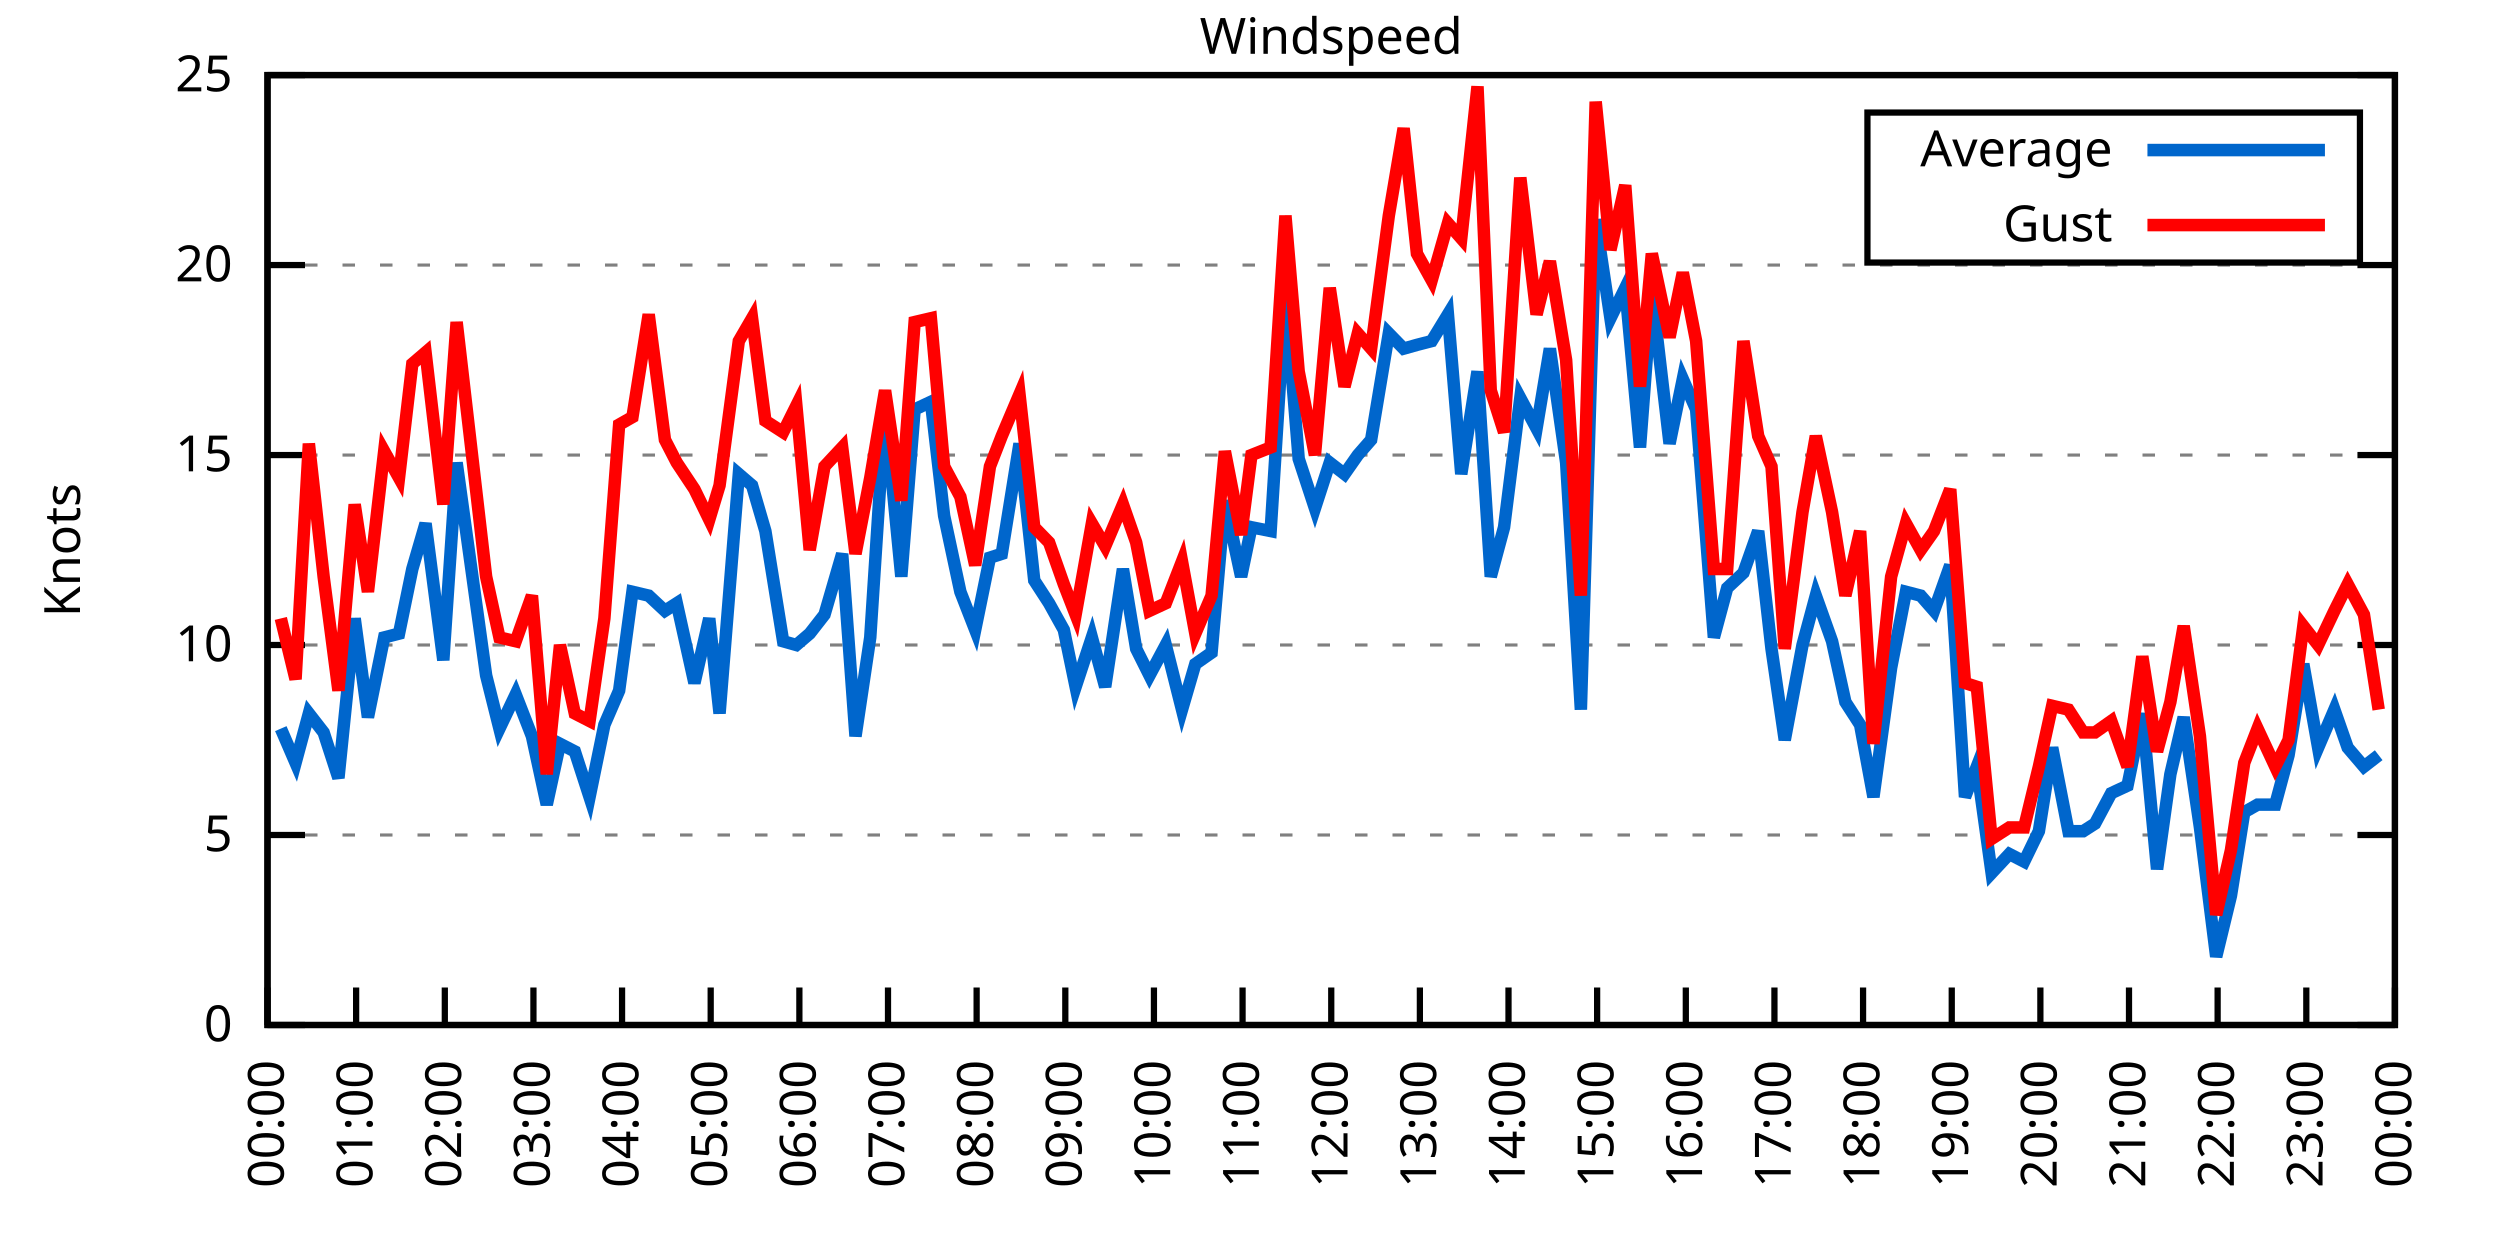
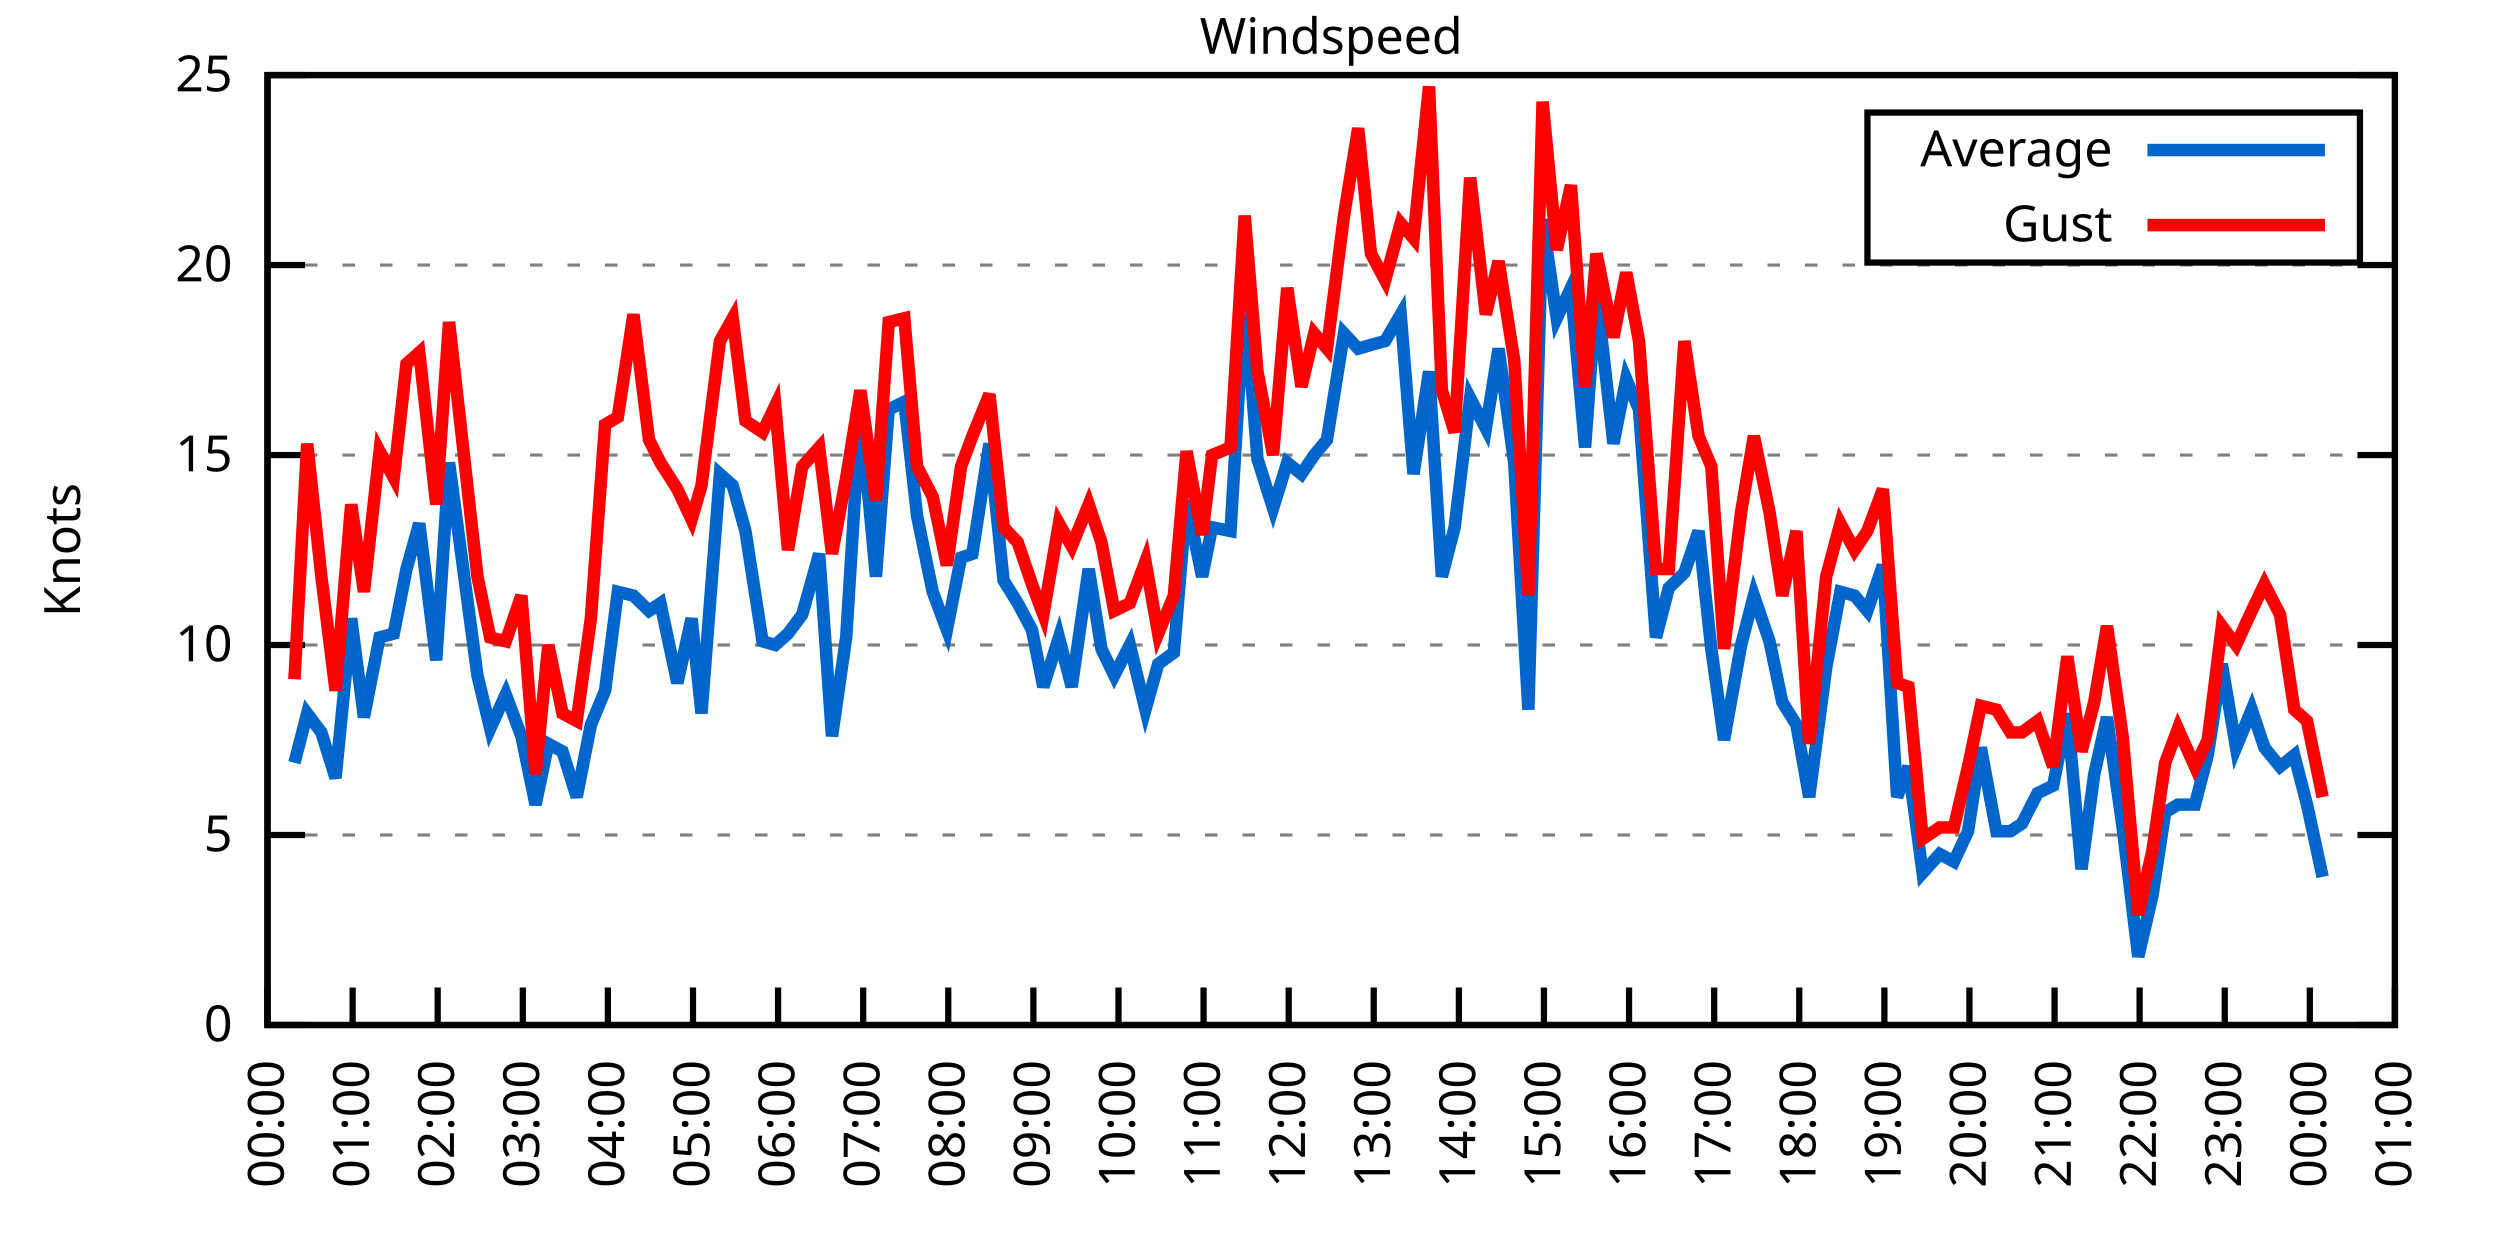
<svg xmlns="http://www.w3.org/2000/svg" xmlns:xlink="http://www.w3.org/1999/xlink" width="400" height="200" viewBox="0 0 400 200">
  <g id="gnuplot_canvas">
    <rect x="0" y="0" width="400" height="200" fill="none" />
    <defs>
      <circle id="gpDot" r="0.5" stroke-width="0.5" stroke="currentColor" />
      <path id="gpPt0" stroke-width="0.333" stroke="currentColor" d="M-1,0 h2 M0,-1 v2" />
      <path id="gpPt1" stroke-width="0.333" stroke="currentColor" d="M-1,-1 L1,1 M1,-1 L-1,1" />
      <path id="gpPt2" stroke-width="0.333" stroke="currentColor" d="M-1,0 L1,0 M0,-1 L0,1 M-1,-1 L1,1 M-1,1 L1,-1" />
      <rect id="gpPt3" stroke-width="0.333" stroke="currentColor" x="-1" y="-1" width="2" height="2" />
      <rect id="gpPt4" stroke-width="0.333" stroke="currentColor" fill="currentColor" x="-1" y="-1" width="2" height="2" />
      <circle id="gpPt5" stroke-width="0.333" stroke="currentColor" cx="0" cy="0" r="1" />
      <use xlink:href="#gpPt5" id="gpPt6" fill="currentColor" stroke="none" />
      <path id="gpPt7" stroke-width="0.333" stroke="currentColor" d="M0,-1.33 L-1.33,0.67 L1.33,0.67 z" />
      <use xlink:href="#gpPt7" id="gpPt8" fill="currentColor" stroke="none" />
      <use xlink:href="#gpPt7" id="gpPt9" stroke="currentColor" transform="rotate(180)" />
      <use xlink:href="#gpPt9" id="gpPt10" fill="currentColor" stroke="none" />
      <use xlink:href="#gpPt3" id="gpPt11" stroke="currentColor" transform="rotate(45)" />
      <use xlink:href="#gpPt11" id="gpPt12" fill="currentColor" stroke="none" />
      <path id="gpPt13" stroke-width="0.333" stroke="currentColor" d="M0,1.330 L1.265,0.411 L0.782,-1.067 L-0.782,-1.076 L-1.265,0.411 z" />
      <use xlink:href="#gpPt13" id="gpPt14" fill="currentColor" stroke="none" />
      <filter id="textbox" filterUnits="objectBoundingBox" x="0" y="0" height="1" width="1">
        <feFlood flood-color="white" flood-opacity="1" result="bgnd" />
        <feComposite in="SourceGraphic" in2="bgnd" operator="atop" />
      </filter>
      <filter id="greybox" filterUnits="objectBoundingBox" x="0" y="0" height="1" width="1">
        <feFlood flood-color="lightgrey" flood-opacity="1" result="grey" />
        <feComposite in="SourceGraphic" in2="grey" operator="atop" />
      </filter>
    </defs>
    <g fill="none" color="white" stroke="currentColor" stroke-width="1.00" stroke-linecap="butt" stroke-linejoin="miter">
</g>
    <g fill="none" color="black" stroke="currentColor" stroke-width="1.00" stroke-linecap="butt" stroke-linejoin="miter">
      <g stroke="none" shape-rendering="crispEdges">
        <polygon fill="rgb(255, 255, 255)" points="42.80,164.00 383.18,164.00 383.18,12.02 42.80,12.02 " />
      </g>
    </g>
    <g fill="none" color="black" stroke="currentColor" stroke-width="1.00" stroke-linecap="butt" stroke-linejoin="miter">
</g>
    <g fill="none" color="black" stroke="black" stroke-width="0.50" stroke-linecap="butt" stroke-linejoin="miter">
</g>
    <g fill="none" color="gray" stroke="currentColor" stroke-width="0.50" stroke-linecap="butt" stroke-linejoin="miter">
      <path stroke="gray" stroke-dasharray="2,4" class="gridline" d="M42.80,164.00 L383.19,164.00  " />
    </g>
    <g fill="none" color="gray" stroke="gray" stroke-width="1.00" stroke-linecap="butt" stroke-linejoin="miter">
</g>
    <g fill="none" color="black" stroke="currentColor" stroke-width="1.00" stroke-linecap="butt" stroke-linejoin="miter">
      <path stroke="black" d="M42.80,164.00 L48.80,164.00 M383.19,164.00 L377.19,164.00  " />
      <g transform="translate(37.20,166.60)" stroke="none" fill="black" font-family="Sans" font-size="8.00" text-anchor="end">
        <text>
          <tspan font-family="Sans"> 0</tspan>
        </text>
      </g>
    </g>
    <g fill="none" color="black" stroke="currentColor" stroke-width="1.00" stroke-linecap="butt" stroke-linejoin="miter">
</g>
    <g fill="none" color="black" stroke="black" stroke-width="0.50" stroke-linecap="butt" stroke-linejoin="miter">
</g>
    <g fill="none" color="gray" stroke="currentColor" stroke-width="0.50" stroke-linecap="butt" stroke-linejoin="miter">
      <path stroke="gray" stroke-dasharray="2,4" class="gridline" d="M42.80,133.60 L383.19,133.60  " />
    </g>
    <g fill="none" color="gray" stroke="gray" stroke-width="1.00" stroke-linecap="butt" stroke-linejoin="miter">
</g>
    <g fill="none" color="black" stroke="currentColor" stroke-width="1.00" stroke-linecap="butt" stroke-linejoin="miter">
      <path stroke="black" d="M42.80,133.60 L48.80,133.60 M383.19,133.60 L377.19,133.60  " />
      <g transform="translate(37.20,136.20)" stroke="none" fill="black" font-family="Sans" font-size="8.00" text-anchor="end">
        <text>
          <tspan font-family="Sans"> 5</tspan>
        </text>
      </g>
    </g>
    <g fill="none" color="black" stroke="currentColor" stroke-width="1.00" stroke-linecap="butt" stroke-linejoin="miter">
</g>
    <g fill="none" color="black" stroke="black" stroke-width="0.50" stroke-linecap="butt" stroke-linejoin="miter">
</g>
    <g fill="none" color="gray" stroke="currentColor" stroke-width="0.50" stroke-linecap="butt" stroke-linejoin="miter">
      <path stroke="gray" stroke-dasharray="2,4" class="gridline" d="M42.80,103.20 L383.19,103.20  " />
    </g>
    <g fill="none" color="gray" stroke="gray" stroke-width="1.00" stroke-linecap="butt" stroke-linejoin="miter">
</g>
    <g fill="none" color="black" stroke="currentColor" stroke-width="1.00" stroke-linecap="butt" stroke-linejoin="miter">
      <path stroke="black" d="M42.80,103.20 L48.80,103.20 M383.19,103.20 L377.19,103.20  " />
      <g transform="translate(37.20,105.80)" stroke="none" fill="black" font-family="Sans" font-size="8.00" text-anchor="end">
        <text>
          <tspan font-family="Sans"> 10</tspan>
        </text>
      </g>
    </g>
    <g fill="none" color="black" stroke="currentColor" stroke-width="1.00" stroke-linecap="butt" stroke-linejoin="miter">
</g>
    <g fill="none" color="black" stroke="black" stroke-width="0.50" stroke-linecap="butt" stroke-linejoin="miter">
</g>
    <g fill="none" color="gray" stroke="currentColor" stroke-width="0.50" stroke-linecap="butt" stroke-linejoin="miter">
      <path stroke="gray" stroke-dasharray="2,4" class="gridline" d="M42.80,72.81 L383.19,72.81  " />
    </g>
    <g fill="none" color="gray" stroke="gray" stroke-width="1.00" stroke-linecap="butt" stroke-linejoin="miter">
</g>
    <g fill="none" color="black" stroke="currentColor" stroke-width="1.00" stroke-linecap="butt" stroke-linejoin="miter">
      <path stroke="black" d="M42.80,72.81 L48.80,72.81 M383.19,72.81 L377.19,72.81  " />
      <g transform="translate(37.20,75.41)" stroke="none" fill="black" font-family="Sans" font-size="8.00" text-anchor="end">
        <text>
          <tspan font-family="Sans"> 15</tspan>
        </text>
      </g>
    </g>
    <g fill="none" color="black" stroke="currentColor" stroke-width="1.00" stroke-linecap="butt" stroke-linejoin="miter">
</g>
    <g fill="none" color="black" stroke="black" stroke-width="0.50" stroke-linecap="butt" stroke-linejoin="miter">
</g>
    <g fill="none" color="gray" stroke="currentColor" stroke-width="0.50" stroke-linecap="butt" stroke-linejoin="miter">
      <path stroke="gray" stroke-dasharray="2,4" class="gridline" d="M42.80,42.41 L383.19,42.41  " />
    </g>
    <g fill="none" color="gray" stroke="gray" stroke-width="1.00" stroke-linecap="butt" stroke-linejoin="miter">
</g>
    <g fill="none" color="black" stroke="currentColor" stroke-width="1.00" stroke-linecap="butt" stroke-linejoin="miter">
      <path stroke="black" d="M42.80,42.41 L48.80,42.41 M383.19,42.41 L377.19,42.41  " />
      <g transform="translate(37.20,45.01)" stroke="none" fill="black" font-family="Sans" font-size="8.00" text-anchor="end">
        <text>
          <tspan font-family="Sans"> 20</tspan>
        </text>
      </g>
    </g>
    <g fill="none" color="black" stroke="currentColor" stroke-width="1.00" stroke-linecap="butt" stroke-linejoin="miter">
</g>
    <g fill="none" color="black" stroke="black" stroke-width="0.50" stroke-linecap="butt" stroke-linejoin="miter">
</g>
    <g fill="none" color="gray" stroke="currentColor" stroke-width="0.50" stroke-linecap="butt" stroke-linejoin="miter">
      <path stroke="gray" stroke-dasharray="2,4" class="gridline" d="M42.80,12.01 L383.19,12.01  " />
    </g>
    <g fill="none" color="gray" stroke="gray" stroke-width="1.00" stroke-linecap="butt" stroke-linejoin="miter">
</g>
    <g fill="none" color="black" stroke="currentColor" stroke-width="1.00" stroke-linecap="butt" stroke-linejoin="miter">
      <path stroke="black" d="M42.80,12.01 L48.80,12.01 M383.19,12.01 L377.19,12.01  " />
      <g transform="translate(37.20,14.61)" stroke="none" fill="black" font-family="Sans" font-size="8.00" text-anchor="end">
        <text>
          <tspan font-family="Sans"> 25</tspan>
        </text>
      </g>
    </g>
    <g fill="none" color="black" stroke="currentColor" stroke-width="1.00" stroke-linecap="butt" stroke-linejoin="miter">
      <path stroke="black" d="M42.80,164.00 L42.80,158.00  " />
      <g transform="translate(45.40,169.60) rotate(270.00)" stroke="none" fill="black" font-family="Sans" font-size="8.00" text-anchor="end">
        <text>
          <tspan font-family="Sans">00:00</tspan>
        </text>
      </g>
    </g>
    <g fill="none" color="black" stroke="currentColor" stroke-width="1.00" stroke-linecap="butt" stroke-linejoin="miter">
-       <path stroke="black" d="M56.98,164.00 L56.98,158.00  " />
-       <g transform="translate(59.58,169.60) rotate(270.00)" stroke="none" fill="black" font-family="Sans" font-size="8.00" text-anchor="end">
+       <path stroke="black" d="M56.42,164.00 L56.42,158.00  " />
+       <g transform="translate(59.02,169.60) rotate(270.00)" stroke="none" fill="black" font-family="Sans" font-size="8.00" text-anchor="end">
        <text>
          <tspan font-family="Sans">01:00</tspan>
        </text>
      </g>
    </g>
    <g fill="none" color="black" stroke="currentColor" stroke-width="1.00" stroke-linecap="butt" stroke-linejoin="miter">
-       <path stroke="black" d="M71.17,164.00 L71.17,158.00  " />
-       <g transform="translate(73.77,169.60) rotate(270.00)" stroke="none" fill="black" font-family="Sans" font-size="8.00" text-anchor="end">
+       <path stroke="black" d="M70.03,164.00 L70.03,158.00  " />
+       <g transform="translate(72.63,169.60) rotate(270.00)" stroke="none" fill="black" font-family="Sans" font-size="8.00" text-anchor="end">
        <text>
          <tspan font-family="Sans">02:00</tspan>
        </text>
      </g>
    </g>
    <g fill="none" color="black" stroke="currentColor" stroke-width="1.00" stroke-linecap="butt" stroke-linejoin="miter">
-       <path stroke="black" d="M85.35,164.00 L85.35,158.00  " />
-       <g transform="translate(87.95,169.60) rotate(270.00)" stroke="none" fill="black" font-family="Sans" font-size="8.00" text-anchor="end">
+       <path stroke="black" d="M83.65,164.00 L83.65,158.00  " />
+       <g transform="translate(86.25,169.60) rotate(270.00)" stroke="none" fill="black" font-family="Sans" font-size="8.00" text-anchor="end">
        <text>
          <tspan font-family="Sans">03:00</tspan>
        </text>
      </g>
    </g>
    <g fill="none" color="black" stroke="currentColor" stroke-width="1.00" stroke-linecap="butt" stroke-linejoin="miter">
-       <path stroke="black" d="M99.53,164.00 L99.53,158.00  " />
-       <g transform="translate(102.13,169.60) rotate(270.00)" stroke="none" fill="black" font-family="Sans" font-size="8.00" text-anchor="end">
+       <path stroke="black" d="M97.26,164.00 L97.26,158.00  " />
+       <g transform="translate(99.86,169.60) rotate(270.00)" stroke="none" fill="black" font-family="Sans" font-size="8.00" text-anchor="end">
        <text>
          <tspan font-family="Sans">04:00</tspan>
        </text>
      </g>
    </g>
    <g fill="none" color="black" stroke="currentColor" stroke-width="1.00" stroke-linecap="butt" stroke-linejoin="miter">
-       <path stroke="black" d="M113.71,164.00 L113.71,158.00  " />
-       <g transform="translate(116.31,169.60) rotate(270.00)" stroke="none" fill="black" font-family="Sans" font-size="8.00" text-anchor="end">
+       <path stroke="black" d="M110.88,164.00 L110.88,158.00  " />
+       <g transform="translate(113.48,169.60) rotate(270.00)" stroke="none" fill="black" font-family="Sans" font-size="8.00" text-anchor="end">
        <text>
          <tspan font-family="Sans">05:00</tspan>
        </text>
      </g>
    </g>
    <g fill="none" color="black" stroke="currentColor" stroke-width="1.00" stroke-linecap="butt" stroke-linejoin="miter">
-       <path stroke="black" d="M127.90,164.00 L127.90,158.00  " />
-       <g transform="translate(130.50,169.60) rotate(270.00)" stroke="none" fill="black" font-family="Sans" font-size="8.00" text-anchor="end">
+       <path stroke="black" d="M124.49,164.00 L124.49,158.00  " />
+       <g transform="translate(127.09,169.60) rotate(270.00)" stroke="none" fill="black" font-family="Sans" font-size="8.00" text-anchor="end">
        <text>
          <tspan font-family="Sans">06:00</tspan>
        </text>
      </g>
    </g>
    <g fill="none" color="black" stroke="currentColor" stroke-width="1.00" stroke-linecap="butt" stroke-linejoin="miter">
-       <path stroke="black" d="M142.08,164.00 L142.08,158.00  " />
-       <g transform="translate(144.68,169.60) rotate(270.00)" stroke="none" fill="black" font-family="Sans" font-size="8.00" text-anchor="end">
+       <path stroke="black" d="M138.11,164.00 L138.11,158.00  " />
+       <g transform="translate(140.71,169.60) rotate(270.00)" stroke="none" fill="black" font-family="Sans" font-size="8.00" text-anchor="end">
        <text>
          <tspan font-family="Sans">07:00</tspan>
        </text>
      </g>
    </g>
    <g fill="none" color="black" stroke="currentColor" stroke-width="1.00" stroke-linecap="butt" stroke-linejoin="miter">
-       <path stroke="black" d="M156.26,164.00 L156.26,158.00  " />
-       <g transform="translate(158.86,169.60) rotate(270.00)" stroke="none" fill="black" font-family="Sans" font-size="8.00" text-anchor="end">
+       <path stroke="black" d="M151.72,164.00 L151.72,158.00  " />
+       <g transform="translate(154.32,169.60) rotate(270.00)" stroke="none" fill="black" font-family="Sans" font-size="8.00" text-anchor="end">
        <text>
          <tspan font-family="Sans">08:00</tspan>
        </text>
      </g>
    </g>
    <g fill="none" color="black" stroke="currentColor" stroke-width="1.00" stroke-linecap="butt" stroke-linejoin="miter">
-       <path stroke="black" d="M170.45,164.00 L170.45,158.00  " />
-       <g transform="translate(173.05,169.60) rotate(270.00)" stroke="none" fill="black" font-family="Sans" font-size="8.00" text-anchor="end">
+       <path stroke="black" d="M165.34,164.00 L165.34,158.00  " />
+       <g transform="translate(167.94,169.60) rotate(270.00)" stroke="none" fill="black" font-family="Sans" font-size="8.00" text-anchor="end">
        <text>
          <tspan font-family="Sans">09:00</tspan>
        </text>
      </g>
    </g>
    <g fill="none" color="black" stroke="currentColor" stroke-width="1.00" stroke-linecap="butt" stroke-linejoin="miter">
-       <path stroke="black" d="M184.63,164.00 L184.63,158.00  " />
-       <g transform="translate(187.23,169.60) rotate(270.00)" stroke="none" fill="black" font-family="Sans" font-size="8.00" text-anchor="end">
+       <path stroke="black" d="M178.96,164.00 L178.96,158.00  " />
+       <g transform="translate(181.56,169.60) rotate(270.00)" stroke="none" fill="black" font-family="Sans" font-size="8.00" text-anchor="end">
        <text>
          <tspan font-family="Sans">10:00</tspan>
        </text>
      </g>
    </g>
    <g fill="none" color="black" stroke="currentColor" stroke-width="1.00" stroke-linecap="butt" stroke-linejoin="miter">
-       <path stroke="black" d="M198.81,164.00 L198.81,158.00  " />
-       <g transform="translate(201.41,169.60) rotate(270.00)" stroke="none" fill="black" font-family="Sans" font-size="8.00" text-anchor="end">
+       <path stroke="black" d="M192.57,164.00 L192.57,158.00  " />
+       <g transform="translate(195.17,169.60) rotate(270.00)" stroke="none" fill="black" font-family="Sans" font-size="8.00" text-anchor="end">
        <text>
          <tspan font-family="Sans">11:00</tspan>
        </text>
      </g>
    </g>
    <g fill="none" color="black" stroke="currentColor" stroke-width="1.00" stroke-linecap="butt" stroke-linejoin="miter">
-       <path stroke="black" d="M213.00,164.00 L213.00,158.00  " />
-       <g transform="translate(215.60,169.60) rotate(270.00)" stroke="none" fill="black" font-family="Sans" font-size="8.00" text-anchor="end">
+       <path stroke="black" d="M206.19,164.00 L206.19,158.00  " />
+       <g transform="translate(208.79,169.60) rotate(270.00)" stroke="none" fill="black" font-family="Sans" font-size="8.00" text-anchor="end">
        <text>
          <tspan font-family="Sans">12:00</tspan>
        </text>
      </g>
    </g>
    <g fill="none" color="black" stroke="currentColor" stroke-width="1.00" stroke-linecap="butt" stroke-linejoin="miter">
-       <path stroke="black" d="M227.18,164.00 L227.18,158.00  " />
-       <g transform="translate(229.78,169.60) rotate(270.00)" stroke="none" fill="black" font-family="Sans" font-size="8.00" text-anchor="end">
+       <path stroke="black" d="M219.80,164.00 L219.80,158.00  " />
+       <g transform="translate(222.40,169.60) rotate(270.00)" stroke="none" fill="black" font-family="Sans" font-size="8.00" text-anchor="end">
        <text>
          <tspan font-family="Sans">13:00</tspan>
        </text>
      </g>
    </g>
    <g fill="none" color="black" stroke="currentColor" stroke-width="1.00" stroke-linecap="butt" stroke-linejoin="miter">
-       <path stroke="black" d="M241.36,164.00 L241.36,158.00  " />
-       <g transform="translate(243.96,169.60) rotate(270.00)" stroke="none" fill="black" font-family="Sans" font-size="8.00" text-anchor="end">
+       <path stroke="black" d="M233.42,164.00 L233.42,158.00  " />
+       <g transform="translate(236.02,169.60) rotate(270.00)" stroke="none" fill="black" font-family="Sans" font-size="8.00" text-anchor="end">
        <text>
          <tspan font-family="Sans">14:00</tspan>
        </text>
      </g>
    </g>
    <g fill="none" color="black" stroke="currentColor" stroke-width="1.00" stroke-linecap="butt" stroke-linejoin="miter">
-       <path stroke="black" d="M255.54,164.00 L255.54,158.00  " />
-       <g transform="translate(258.14,169.60) rotate(270.00)" stroke="none" fill="black" font-family="Sans" font-size="8.00" text-anchor="end">
+       <path stroke="black" d="M247.03,164.00 L247.03,158.00  " />
+       <g transform="translate(249.63,169.60) rotate(270.00)" stroke="none" fill="black" font-family="Sans" font-size="8.00" text-anchor="end">
        <text>
          <tspan font-family="Sans">15:00</tspan>
        </text>
      </g>
    </g>
    <g fill="none" color="black" stroke="currentColor" stroke-width="1.00" stroke-linecap="butt" stroke-linejoin="miter">
-       <path stroke="black" d="M269.73,164.00 L269.73,158.00  " />
-       <g transform="translate(272.33,169.60) rotate(270.00)" stroke="none" fill="black" font-family="Sans" font-size="8.00" text-anchor="end">
+       <path stroke="black" d="M260.65,164.00 L260.65,158.00  " />
+       <g transform="translate(263.25,169.60) rotate(270.00)" stroke="none" fill="black" font-family="Sans" font-size="8.00" text-anchor="end">
        <text>
          <tspan font-family="Sans">16:00</tspan>
        </text>
      </g>
    </g>
    <g fill="none" color="black" stroke="currentColor" stroke-width="1.00" stroke-linecap="butt" stroke-linejoin="miter">
-       <path stroke="black" d="M283.91,164.00 L283.91,158.00  " />
-       <g transform="translate(286.51,169.60) rotate(270.00)" stroke="none" fill="black" font-family="Sans" font-size="8.00" text-anchor="end">
+       <path stroke="black" d="M274.27,164.00 L274.27,158.00  " />
+       <g transform="translate(276.87,169.60) rotate(270.00)" stroke="none" fill="black" font-family="Sans" font-size="8.00" text-anchor="end">
        <text>
          <tspan font-family="Sans">17:00</tspan>
        </text>
      </g>
    </g>
    <g fill="none" color="black" stroke="currentColor" stroke-width="1.00" stroke-linecap="butt" stroke-linejoin="miter">
-       <path stroke="black" d="M298.09,164.00 L298.09,158.00  " />
-       <g transform="translate(300.69,169.60) rotate(270.00)" stroke="none" fill="black" font-family="Sans" font-size="8.00" text-anchor="end">
+       <path stroke="black" d="M287.88,164.00 L287.88,158.00  " />
+       <g transform="translate(290.48,169.60) rotate(270.00)" stroke="none" fill="black" font-family="Sans" font-size="8.00" text-anchor="end">
        <text>
          <tspan font-family="Sans">18:00</tspan>
        </text>
      </g>
    </g>
    <g fill="none" color="black" stroke="currentColor" stroke-width="1.00" stroke-linecap="butt" stroke-linejoin="miter">
-       <path stroke="black" d="M312.28,164.00 L312.28,158.00  " />
-       <g transform="translate(314.88,169.60) rotate(270.00)" stroke="none" fill="black" font-family="Sans" font-size="8.00" text-anchor="end">
+       <path stroke="black" d="M301.50,164.00 L301.50,158.00  " />
+       <g transform="translate(304.10,169.60) rotate(270.00)" stroke="none" fill="black" font-family="Sans" font-size="8.00" text-anchor="end">
        <text>
          <tspan font-family="Sans">19:00</tspan>
        </text>
      </g>
    </g>
    <g fill="none" color="black" stroke="currentColor" stroke-width="1.00" stroke-linecap="butt" stroke-linejoin="miter">
-       <path stroke="black" d="M326.46,164.00 L326.46,158.00  " />
-       <g transform="translate(329.06,169.60) rotate(270.00)" stroke="none" fill="black" font-family="Sans" font-size="8.00" text-anchor="end">
+       <path stroke="black" d="M315.11,164.00 L315.11,158.00  " />
+       <g transform="translate(317.71,169.60) rotate(270.00)" stroke="none" fill="black" font-family="Sans" font-size="8.00" text-anchor="end">
        <text>
          <tspan font-family="Sans">20:00</tspan>
        </text>
      </g>
    </g>
    <g fill="none" color="black" stroke="currentColor" stroke-width="1.00" stroke-linecap="butt" stroke-linejoin="miter">
-       <path stroke="black" d="M340.64,164.00 L340.64,158.00  " />
-       <g transform="translate(343.24,169.60) rotate(270.00)" stroke="none" fill="black" font-family="Sans" font-size="8.00" text-anchor="end">
+       <path stroke="black" d="M328.73,164.00 L328.73,158.00  " />
+       <g transform="translate(331.33,169.60) rotate(270.00)" stroke="none" fill="black" font-family="Sans" font-size="8.00" text-anchor="end">
        <text>
          <tspan font-family="Sans">21:00</tspan>
        </text>
      </g>
    </g>
    <g fill="none" color="black" stroke="currentColor" stroke-width="1.00" stroke-linecap="butt" stroke-linejoin="miter">
-       <path stroke="black" d="M354.82,164.00 L354.82,158.00  " />
-       <g transform="translate(357.42,169.60) rotate(270.00)" stroke="none" fill="black" font-family="Sans" font-size="8.00" text-anchor="end">
+       <path stroke="black" d="M342.34,164.00 L342.34,158.00  " />
+       <g transform="translate(344.94,169.60) rotate(270.00)" stroke="none" fill="black" font-family="Sans" font-size="8.00" text-anchor="end">
        <text>
          <tspan font-family="Sans">22:00</tspan>
        </text>
      </g>
    </g>
    <g fill="none" color="black" stroke="currentColor" stroke-width="1.00" stroke-linecap="butt" stroke-linejoin="miter">
-       <path stroke="black" d="M369.01,164.00 L369.01,158.00  " />
-       <g transform="translate(371.61,169.60) rotate(270.00)" stroke="none" fill="black" font-family="Sans" font-size="8.00" text-anchor="end">
+       <path stroke="black" d="M355.96,164.00 L355.96,158.00  " />
+       <g transform="translate(358.56,169.60) rotate(270.00)" stroke="none" fill="black" font-family="Sans" font-size="8.00" text-anchor="end">
        <text>
          <tspan font-family="Sans">23:00</tspan>
+         </text>
+       </g>
+     </g>
+     <g fill="none" color="black" stroke="currentColor" stroke-width="1.00" stroke-linecap="butt" stroke-linejoin="miter">
+       <path stroke="black" d="M369.57,164.00 L369.57,158.00  " />
+       <g transform="translate(372.17,169.60) rotate(270.00)" stroke="none" fill="black" font-family="Sans" font-size="8.00" text-anchor="end">
+         <text>
+           <tspan font-family="Sans">00:00</tspan>
        </text>
      </g>
    </g>
    <g fill="none" color="black" stroke="currentColor" stroke-width="1.00" stroke-linecap="butt" stroke-linejoin="miter">
      <path stroke="black" d="M383.19,164.00 L383.19,158.00  " />
      <g transform="translate(385.79,169.60) rotate(270.00)" stroke="none" fill="black" font-family="Sans" font-size="8.00" text-anchor="end">
        <text>
-           <tspan font-family="Sans">00:00</tspan>
+           <tspan font-family="Sans">01:00</tspan>
        </text>
      </g>
    </g>
    <g fill="none" color="black" stroke="currentColor" stroke-width="1.00" stroke-linecap="butt" stroke-linejoin="miter">
</g>
    <g fill="none" color="black" stroke="currentColor" stroke-width="1.00" stroke-linecap="butt" stroke-linejoin="miter">
      <path stroke="black" d="M42.80,12.01 L42.80,164.00 L383.19,164.00 L383.19,12.01 L42.80,12.01 Z  " />
    </g>
    <g fill="none" color="black" stroke="currentColor" stroke-width="1.00" stroke-linecap="butt" stroke-linejoin="miter">
</g>
    <g fill="none" color="black" stroke="currentColor" stroke-width="1.00" stroke-linecap="butt" stroke-linejoin="miter">
      <path stroke="black" d="M298.79,42.01 L298.79,18.01 L377.59,18.01 L377.59,42.01 L298.79,42.01 Z  " />
    </g>
    <g id="Windspeed_plot_1">
      <g fill="none" color="white" stroke="black" stroke-width="2.00" stroke-linecap="butt" stroke-linejoin="miter">
</g>
      <g fill="none" color="black" stroke="currentColor" stroke-width="2.00" stroke-linecap="butt" stroke-linejoin="miter">
        <g transform="translate(337.99,26.61)" stroke="none" fill="black" font-family="Sans" font-size="8.00" text-anchor="end">
          <text>
            <tspan font-family="Sans">Average</tspan>
          </text>
        </g>
      </g>
      <g fill="none" color="black" stroke="currentColor" stroke-width="2.00" stroke-linecap="butt" stroke-linejoin="miter">
-         <path stroke="rgb(  0, 102, 204)" d="M343.59,24.01 L371.99,24.01 M44.93,116.58 L47.29,122.05 L49.42,114.15 L51.78,117.19 L54.15,124.48 L56.75,98.95   L58.87,114.76 L61.47,101.99 L63.84,101.38 L65.97,91.04 L68.09,83.75 L70.93,105.64 L73.06,74.02 L77.78,108.07   L79.91,116.58 L82.51,111.11 L85.11,117.80 L87.48,128.74 L89.60,119.01 L91.97,120.23 L94.33,127.52 L96.70,115.97   L99.06,110.50 L101.19,94.69 L103.79,95.30 L106.39,97.73 L108.28,96.52 L111.11,109.28 L113.48,98.95 L115.13,114.15   L118.21,75.85 L120.33,77.67 L122.46,84.97 L125.30,102.60 L127.42,103.20 L129.55,101.38 L131.92,98.34 L134.75,88.61   L136.88,117.80 L139.24,101.99 L141.61,65.51 L144.21,92.26 L146.34,65.51 L148.94,64.29 L151.06,82.53 L153.66,94.69   L156.03,100.77 L158.39,89.22 L160.28,88.61 L163.12,70.98 L165.48,92.87 L167.85,96.52 L170.21,100.77 L172.10,109.89   L174.70,101.99 L176.83,109.89 L179.67,91.04 L181.79,103.81 L183.92,108.07 L186.52,103.20 L189.12,113.54 L191.25,106.24   L193.85,104.42 L195.98,80.10 L198.58,92.26 L200.23,84.36 L203.30,84.97 L205.67,47.27 L207.79,73.41 L210.39,81.32   L212.76,74.02 L215.12,75.85 L217.25,72.81 L219.38,70.37 L222.21,53.35 L224.58,55.78 L226.71,55.18 L229.07,54.57   L231.67,50.31 L233.80,75.85 L236.40,59.43 L238.52,92.26 L240.65,84.36 L243.25,63.69 L245.85,68.55 L247.98,55.78   L250.58,74.02 L252.94,113.54 L255.31,35.11 L257.67,50.92 L260.04,46.06 L262.40,71.59 L264.29,46.66 L267.13,70.98   L269.25,60.65 L271.38,65.51 L274.22,101.99 L276.35,94.08 L278.95,91.65 L281.31,84.97 L283.44,103.81 L285.56,118.40   L288.40,103.20 L290.53,95.30 L293.13,102.60 L295.26,112.32 L297.62,115.97 L299.75,127.52 L302.58,106.85 L304.95,94.69   L307.31,95.30 L309.44,97.73 L312.04,90.44 L314.40,127.52 L316.29,122.66 L318.66,139.68 L321.49,136.64 L323.86,137.86   L326.22,132.99 L328.35,119.62 L330.95,132.99 L333.31,132.99 L335.20,131.78 L337.80,126.91 L340.40,125.70 L342.77,114.15   L345.13,139.07 L347.26,123.87 L349.39,114.76 L351.99,132.39 L354.59,153.06 L356.95,143.33 L359.08,129.95 L361.21,128.74   L364.04,128.74 L366.17,120.83 L368.53,106.24 L370.90,119.62 L373.50,113.54 L375.63,119.62 L378.23,122.66 L380.59,120.83    " />
+         <path stroke="rgb(  0, 102, 204)" d="M343.59,24.01 L371.99,24.01 M47.11,122.05 L49.15,114.15 L51.42,117.19 L53.69,124.48 L56.19,98.95 L58.23,114.76   L60.73,101.99 L63.00,101.38 L65.04,91.04 L67.08,83.75 L69.80,105.64 L71.85,74.02 L76.39,108.07 L78.43,116.58   L80.92,111.11 L83.42,117.80 L85.69,128.74 L87.73,119.01 L90.00,120.23 L92.27,127.52 L94.54,115.97 L96.81,110.50   L98.85,94.69 L101.35,95.30 L103.84,97.73 L105.66,96.52 L108.38,109.28 L110.65,98.95 L112.24,114.15 L115.19,75.85   L117.23,77.67 L119.27,84.97 L122.00,102.60 L124.04,103.20 L126.08,101.38 L128.35,98.34 L131.07,88.61 L133.12,117.80   L135.39,101.99 L137.66,65.51 L140.15,92.26 L142.19,65.51 L144.69,64.29 L146.73,82.53 L149.23,94.69 L151.50,100.77   L153.77,89.22 L155.58,88.61 L158.31,70.98 L160.57,92.87 L162.84,96.52 L165.11,100.77 L166.93,109.89 L169.43,101.99   L171.47,109.89 L174.19,91.04 L176.23,103.81 L178.28,108.07 L180.77,103.20 L183.27,113.54 L185.31,106.24 L187.81,104.42   L189.85,80.10 L192.34,92.26 L193.93,84.36 L196.88,84.97 L199.15,47.27 L201.19,73.41 L203.69,81.32 L205.96,74.02   L208.23,75.85 L210.27,72.81 L212.31,70.37 L215.04,53.35 L217.31,55.78 L219.35,55.18 L221.62,54.57 L224.11,50.31   L226.16,75.85 L228.65,59.43 L230.70,92.26 L232.74,84.36 L235.23,63.69 L237.73,68.55 L239.77,55.78 L242.27,74.02   L244.54,113.54 L246.81,35.11 L249.08,50.92 L251.35,46.06 L253.61,71.59 L255.43,46.66 L258.15,70.98 L260.20,60.65   L262.24,65.51 L264.96,101.99 L267.00,94.08 L269.50,91.65 L271.77,84.97 L273.81,103.81 L275.85,118.40 L278.58,103.20   L280.62,95.30 L283.12,102.60 L285.16,112.32 L287.43,115.97 L289.47,127.52 L292.19,106.85 L294.46,94.69 L296.73,95.30   L298.77,97.73 L301.27,90.44 L303.54,127.52 L305.35,122.66 L307.62,139.68 L310.35,136.64 L312.62,137.86 L314.89,132.99   L316.93,119.62 L319.42,132.99 L321.69,132.99 L323.51,131.78 L326.00,126.91 L328.50,125.70 L330.77,114.15 L333.04,139.07   L335.08,123.87 L337.12,114.76 L339.62,132.39 L342.12,153.06 L344.39,143.33 L346.43,129.95 L348.47,128.74 L351.19,128.74   L353.24,120.83 L355.50,106.24 L357.77,119.62 L360.27,113.54 L362.31,119.62 L364.81,122.66 L367.08,120.83 L369.12,128.74   L371.62,140.29  " />
      </g>
    </g>
    <g id="Windspeed_plot_2">
      <g fill="none" color="black" stroke="currentColor" stroke-width="2.00" stroke-linecap="butt" stroke-linejoin="miter">
        <g transform="translate(337.99,38.61)" stroke="none" fill="black" font-family="Sans" font-size="8.00" text-anchor="end">
          <text>
            <tspan font-family="Sans">Gust</tspan>
          </text>
        </g>
      </g>
      <g fill="none" color="black" stroke="currentColor" stroke-width="2.00" stroke-linecap="butt" stroke-linejoin="miter">
-         <path stroke="rgb(255,   0,   0)" d="M343.59,36.01 L371.99,36.01 M44.93,98.95 L47.29,108.68 L49.42,70.98 L51.78,92.26 L54.15,110.50 L56.75,80.71   L58.87,94.69 L61.47,72.20 L63.84,76.45 L65.97,58.21 L68.09,56.39 L70.93,80.71 L73.06,51.53 L77.78,92.26   L79.91,101.99 L82.51,102.60 L85.11,95.30 L87.48,123.87 L89.60,103.20 L91.97,114.15 L94.33,115.36 L96.70,98.95   L99.06,67.94 L101.19,66.73 L103.79,50.31 L106.39,70.37 L108.28,74.02 L111.11,78.28 L113.48,83.14 L115.13,77.67   L118.21,54.57 L120.33,50.92 L122.46,67.33 L125.30,69.16 L127.42,64.90 L129.55,88.00 L131.92,74.63 L134.75,71.59   L136.88,88.61 L139.24,76.45 L141.61,62.47 L144.21,80.10 L146.34,51.53 L148.94,50.92 L151.06,74.63 L153.66,79.49   L156.03,90.44 L158.39,74.63 L160.28,69.77 L163.12,63.08 L165.48,84.36 L167.85,86.79 L170.21,93.48 L172.10,98.34   L174.70,83.75 L176.83,87.40 L179.67,80.71 L181.79,86.79 L183.92,97.73 L186.52,96.52 L189.12,89.83 L191.25,101.38   L193.85,95.30 L195.98,72.20 L198.58,85.57 L200.23,72.81 L203.30,71.59 L205.67,34.50 L207.79,59.43 L210.39,72.81   L212.76,46.06 L215.12,61.86 L217.25,53.35 L219.38,55.78 L222.21,34.50 L224.58,20.52 L226.71,40.58 L229.07,44.84   L231.67,35.72 L233.80,38.15 L236.40,13.83 L238.52,62.47 L240.65,69.16 L243.25,28.42 L245.85,50.31 L247.98,41.80   L250.58,57.61 L252.94,95.30 L255.31,16.27 L257.67,39.98 L260.04,29.64 L262.40,61.86 L264.29,40.58 L267.13,53.96   L269.25,43.62 L271.38,54.57 L274.22,91.04 L276.35,91.04 L278.95,54.57 L281.31,69.77 L283.44,74.63 L285.56,103.81   L288.40,81.93 L290.53,69.77 L293.13,81.93 L295.26,95.30 L297.62,84.97 L299.75,119.01 L302.58,92.26 L304.95,83.75   L307.31,88.00 L309.44,84.97 L312.04,78.28 L314.40,109.28 L316.29,109.89 L318.66,134.21 L321.49,132.39 L323.86,132.39   L326.22,122.66 L328.35,112.93 L330.95,113.54 L333.31,117.19 L335.20,117.19 L337.80,115.36 L340.40,122.66 L342.77,105.03   L345.13,120.23 L347.26,112.32 L349.39,100.16 L351.99,117.80 L354.59,146.37 L356.95,136.03 L359.08,122.05 L361.21,116.58   L364.04,122.66 L366.17,118.40 L368.53,100.16 L370.90,103.20 L373.50,97.73 L375.63,93.48 L378.23,98.34 L380.59,113.54    " />
+         <path stroke="rgb(255,   0,   0)" d="M343.59,36.01 L371.99,36.01 M47.11,108.68 L49.15,70.98 L51.42,92.26 L53.69,110.50 L56.19,80.71 L58.23,94.69   L60.73,72.20 L63.00,76.45 L65.04,58.21 L67.08,56.39 L69.80,80.71 L71.85,51.53 L76.39,92.26 L78.43,101.99   L80.92,102.60 L83.42,95.30 L85.69,123.87 L87.73,103.20 L90.00,114.15 L92.27,115.36 L94.54,98.95 L96.81,67.94   L98.85,66.73 L101.35,50.31 L103.84,70.37 L105.66,74.02 L108.38,78.28 L110.65,83.14 L112.24,77.67 L115.19,54.57   L117.23,50.92 L119.27,67.33 L122.00,69.16 L124.04,64.90 L126.08,88.00 L128.35,74.63 L131.07,71.59 L133.12,88.61   L135.39,76.45 L137.66,62.47 L140.15,80.10 L142.19,51.53 L144.69,50.92 L146.73,74.63 L149.23,79.49 L151.50,90.44   L153.77,74.63 L155.58,69.77 L158.31,63.08 L160.57,84.36 L162.84,86.79 L165.11,93.48 L166.93,98.34 L169.43,83.75   L171.47,87.40 L174.19,80.71 L176.23,86.79 L178.28,97.73 L180.77,96.52 L183.27,89.83 L185.31,101.38 L187.81,95.30   L189.85,72.20 L192.34,85.57 L193.93,72.81 L196.88,71.59 L199.15,34.50 L201.19,59.43 L203.69,72.81 L205.96,46.06   L208.23,61.86 L210.27,53.35 L212.31,55.78 L215.04,34.50 L217.31,20.52 L219.35,40.58 L221.62,44.84 L224.11,35.72   L226.16,38.15 L228.65,13.83 L230.70,62.47 L232.74,69.16 L235.23,28.42 L237.73,50.31 L239.77,41.80 L242.27,57.61   L244.54,95.30 L246.81,16.27 L249.08,39.98 L251.35,29.64 L253.61,61.86 L255.43,40.58 L258.15,53.96 L260.20,43.62   L262.24,54.57 L264.96,91.04 L267.00,91.04 L269.50,54.57 L271.77,69.77 L273.81,74.63 L275.85,103.81 L278.58,81.93   L280.62,69.77 L283.12,81.93 L285.16,95.30 L287.43,84.97 L289.47,119.01 L292.19,92.26 L294.46,83.75 L296.73,88.00   L298.77,84.97 L301.27,78.28 L303.54,109.28 L305.35,109.89 L307.62,134.21 L310.35,132.39 L312.62,132.39 L314.89,122.66   L316.93,112.93 L319.42,113.54 L321.69,117.19 L323.51,117.19 L326.00,115.36 L328.50,122.66 L330.77,105.03 L333.04,120.23   L335.08,112.32 L337.12,100.16 L339.62,117.80 L342.12,146.37 L344.39,136.03 L346.43,122.05 L348.47,116.58 L351.19,122.66   L353.24,118.40 L355.50,100.16 L357.77,103.20 L360.27,97.73 L362.31,93.48 L364.81,98.34 L367.08,113.54 L369.12,115.36   L371.62,127.52  " />
      </g>
    </g>
    <g fill="none" color="black" stroke="currentColor" stroke-width="2.00" stroke-linecap="butt" stroke-linejoin="miter">
</g>
    <g fill="none" color="black" stroke="black" stroke-width="1.00" stroke-linecap="butt" stroke-linejoin="miter">
</g>
    <g fill="none" color="black" stroke="currentColor" stroke-width="1.00" stroke-linecap="butt" stroke-linejoin="miter">
      <path stroke="black" d="M42.80,12.01 L42.80,164.00 L383.19,164.00 L383.19,12.01 L42.80,12.01 Z  " />
      <g transform="translate(12.80,88.01) rotate(270.00)" stroke="none" fill="black" font-family="Sans" font-size="8.00" text-anchor="middle">
        <text>
          <tspan font-family="Sans">Knots</tspan>
        </text>
      </g>
    </g>
    <g fill="none" color="black" stroke="currentColor" stroke-width="1.00" stroke-linecap="butt" stroke-linejoin="miter">
</g>
    <g fill="none" color="black" stroke="currentColor" stroke-width="1.00" stroke-linecap="butt" stroke-linejoin="miter">
      <g transform="translate(212.99,8.61)" stroke="none" fill="black" font-family="Sans" font-size="8.00" text-anchor="middle">
        <text>
          <tspan font-family="Sans">Windspeed</tspan>
        </text>
      </g>
    </g>
    <g fill="none" color="black" stroke="currentColor" stroke-width="1.00" stroke-linecap="butt" stroke-linejoin="miter">
</g>
  </g>
</svg>
